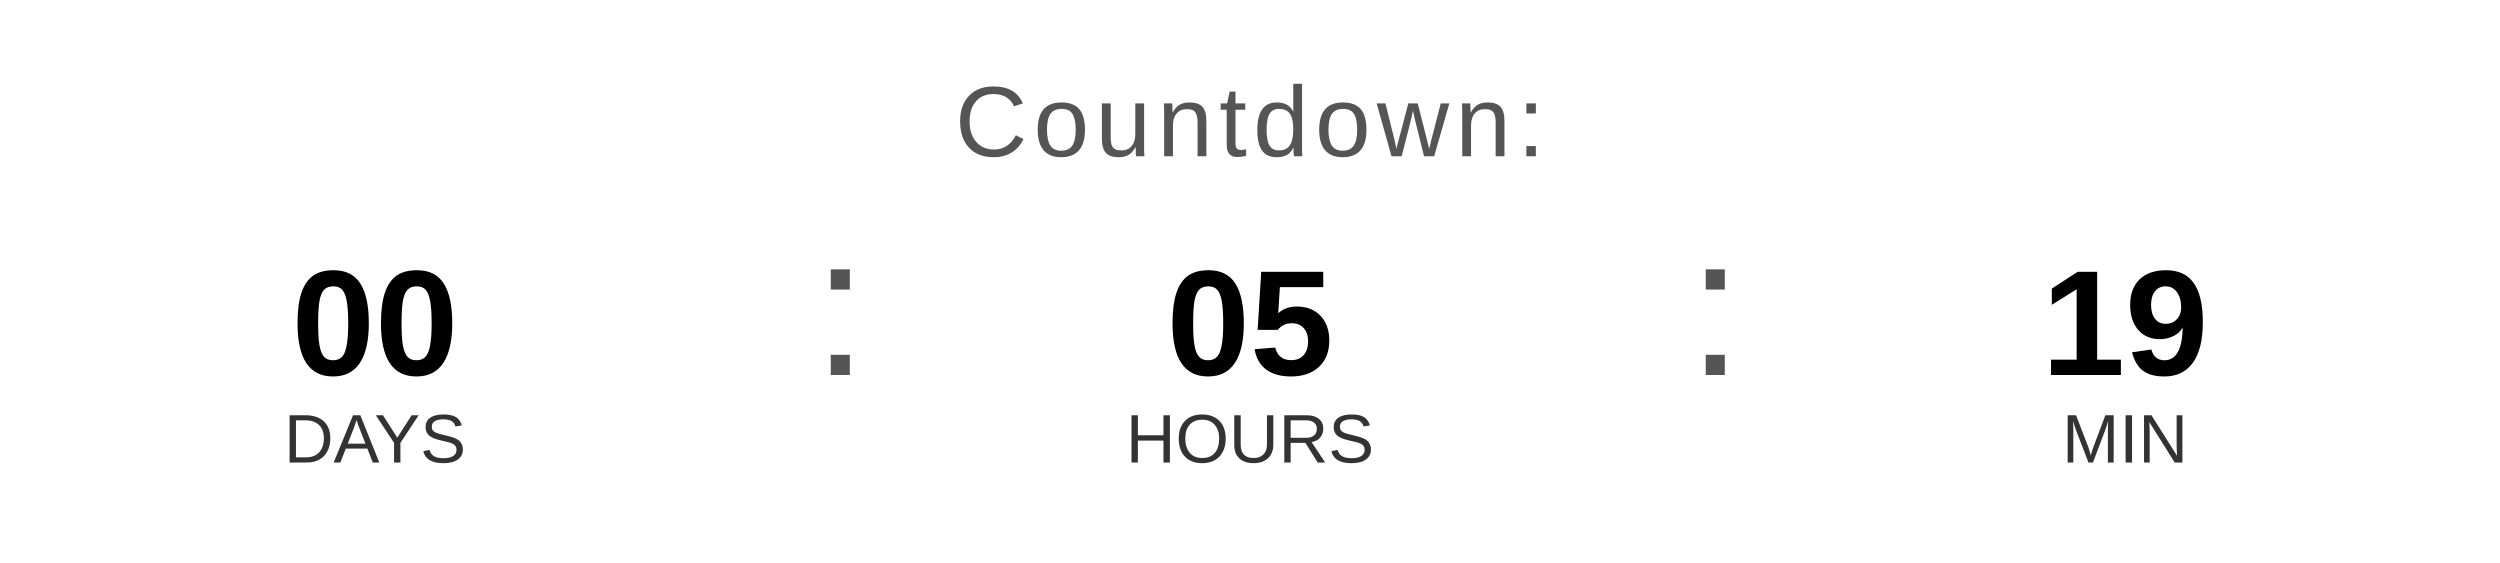
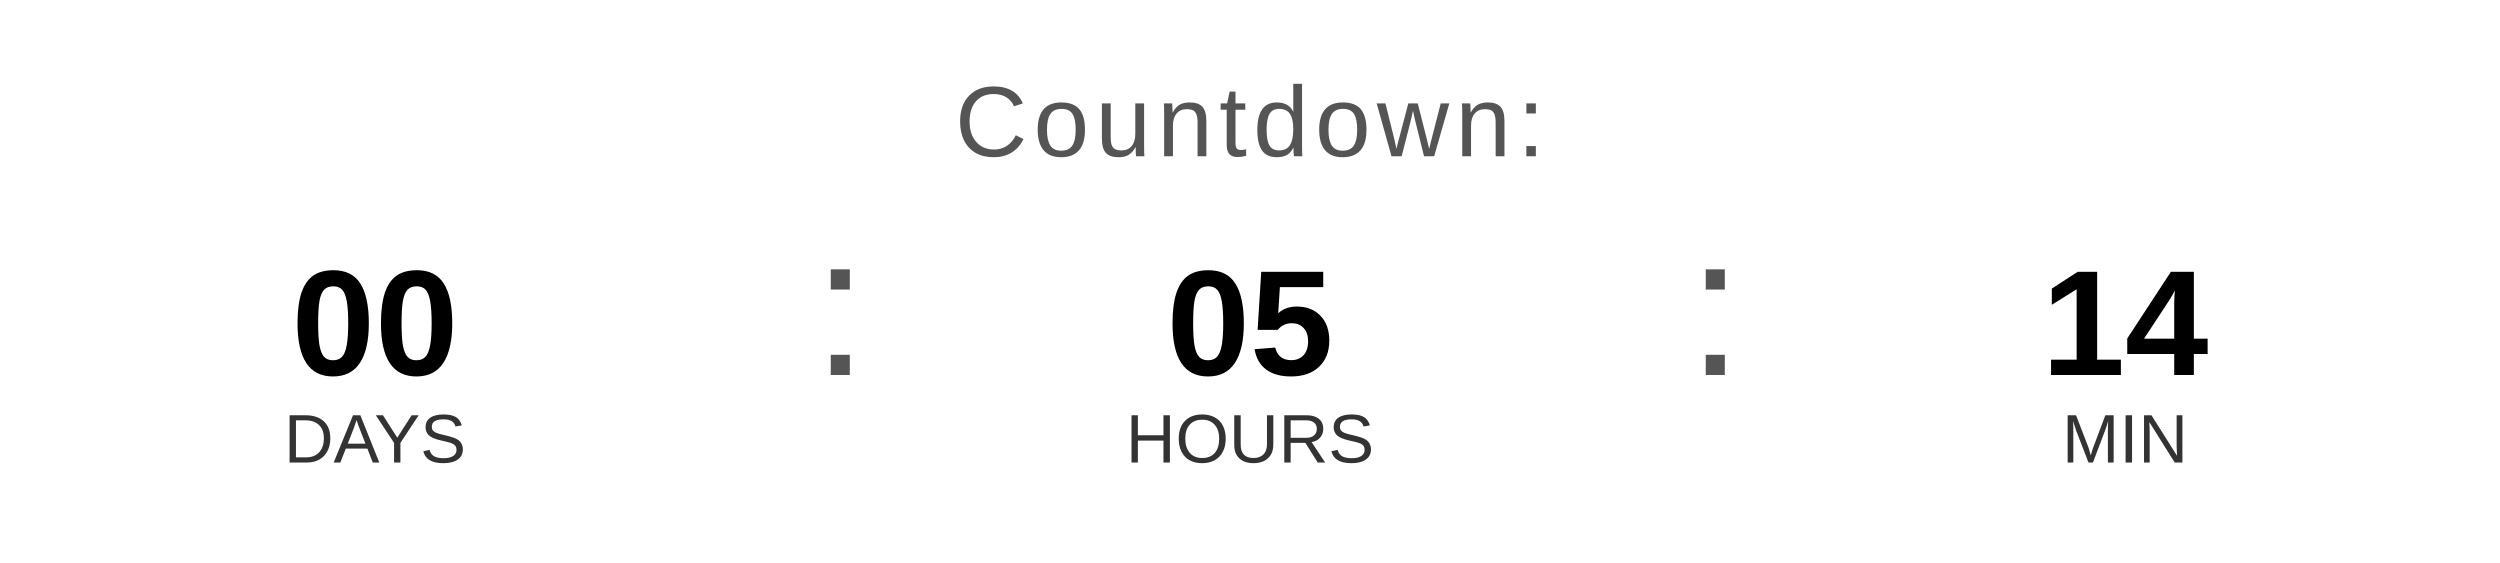
<svg xmlns="http://www.w3.org/2000/svg" width="400" height="90" viewBox="0 0 400 90">
  <text x="200" y="25" font-family="Arial, Helvetica, sans-serif" font-size="16" fill="#555555" text-anchor="middle" letter-spacing="1">
    Countdown:
  </text>
  <text x="60" y="60" font-family="Arial, Helvetica, sans-serif" font-size="24" font-weight="bold" fill="#000000" text-anchor="middle">00</text>
  <text x="60" y="74" font-family="Arial, Helvetica, sans-serif" font-size="11" fill="#333333" text-anchor="middle">DAYS</text>
  <text x="130" y="60" font-family="Arial, sans-serif" font-size="32" fill="#555555">:</text>
  <text x="200" y="60" font-family="Arial, Helvetica, sans-serif" font-size="24" font-weight="bold" fill="#000000" text-anchor="middle">05</text>
  <text x="200" y="74" font-family="Arial, Helvetica, sans-serif" font-size="11" fill="#333333" text-anchor="middle">HOURS</text>
  <text x="270" y="60" font-family="Arial, sans-serif" font-size="32" fill="#555555">:</text>
-   <text x="340" y="60" font-family="Arial, Helvetica, sans-serif" font-size="24" font-weight="bold" fill="#000000" text-anchor="middle">19</text>
+   <text x="340" y="60" font-family="Arial, Helvetica, sans-serif" font-size="24" font-weight="bold" fill="#000000" text-anchor="middle">14</text>
  <text x="340" y="74" font-family="Arial, Helvetica, sans-serif" font-size="11" fill="#333333" text-anchor="middle">MIN</text>
</svg>
